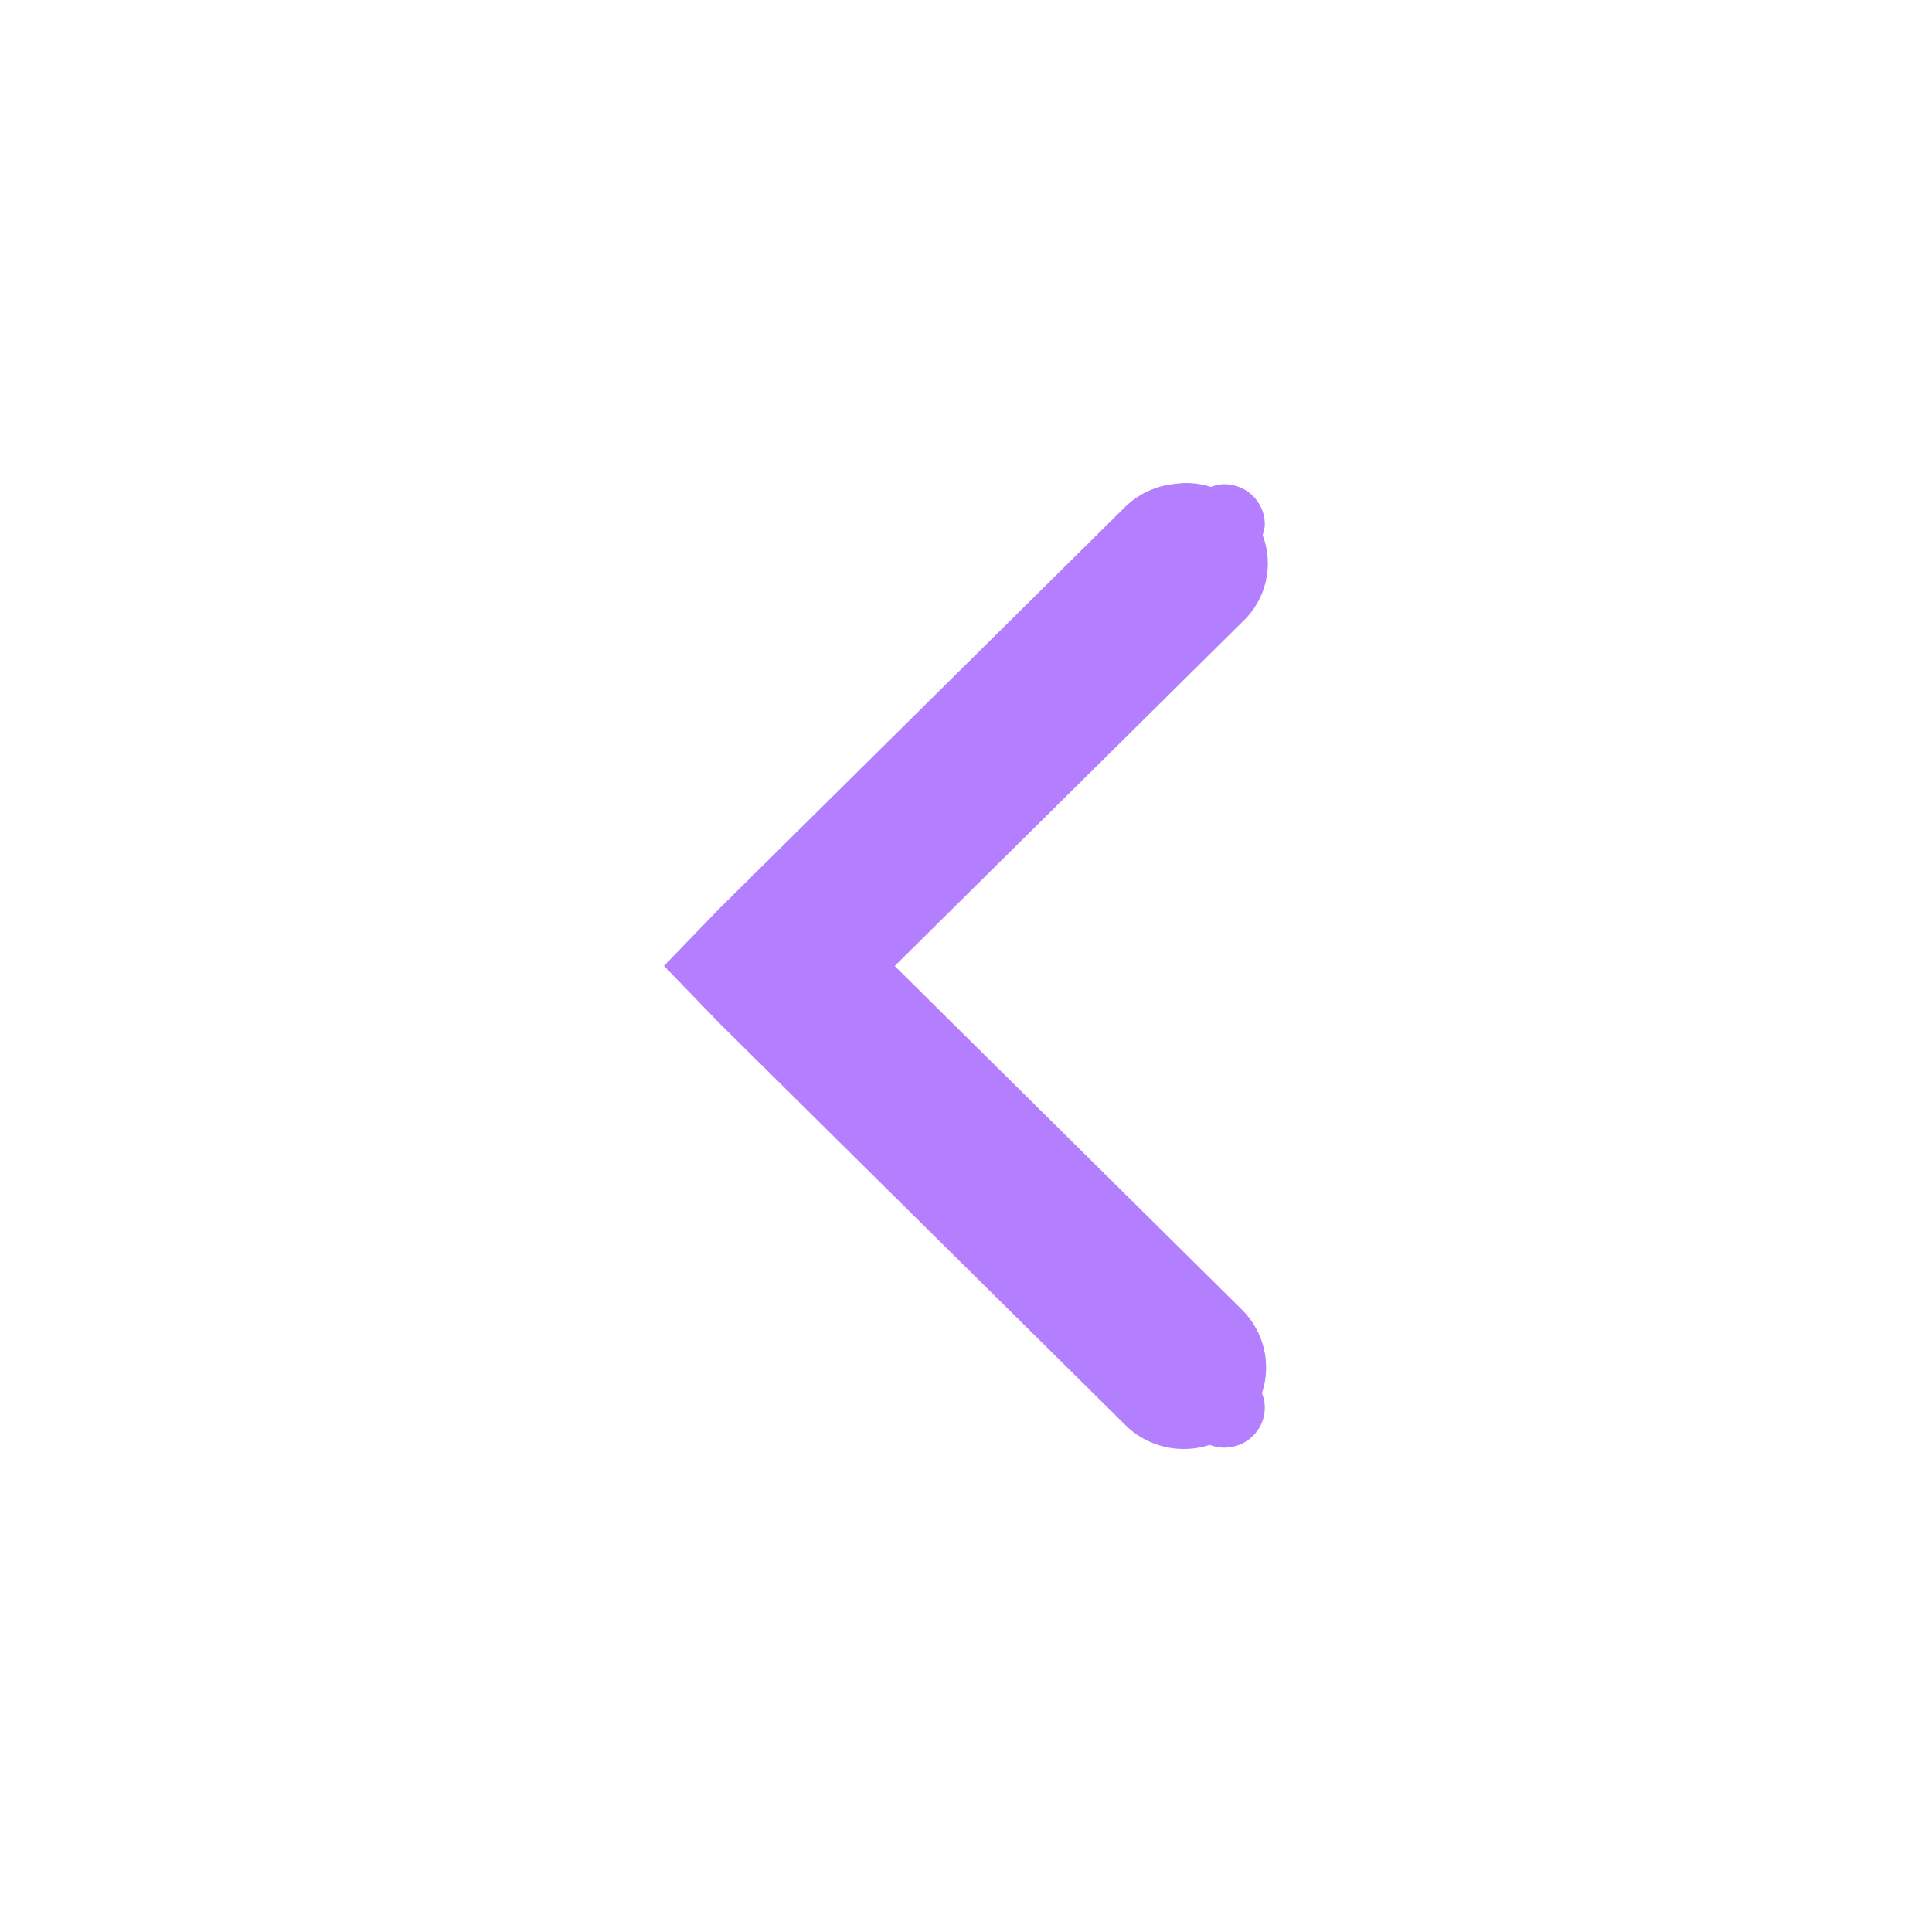
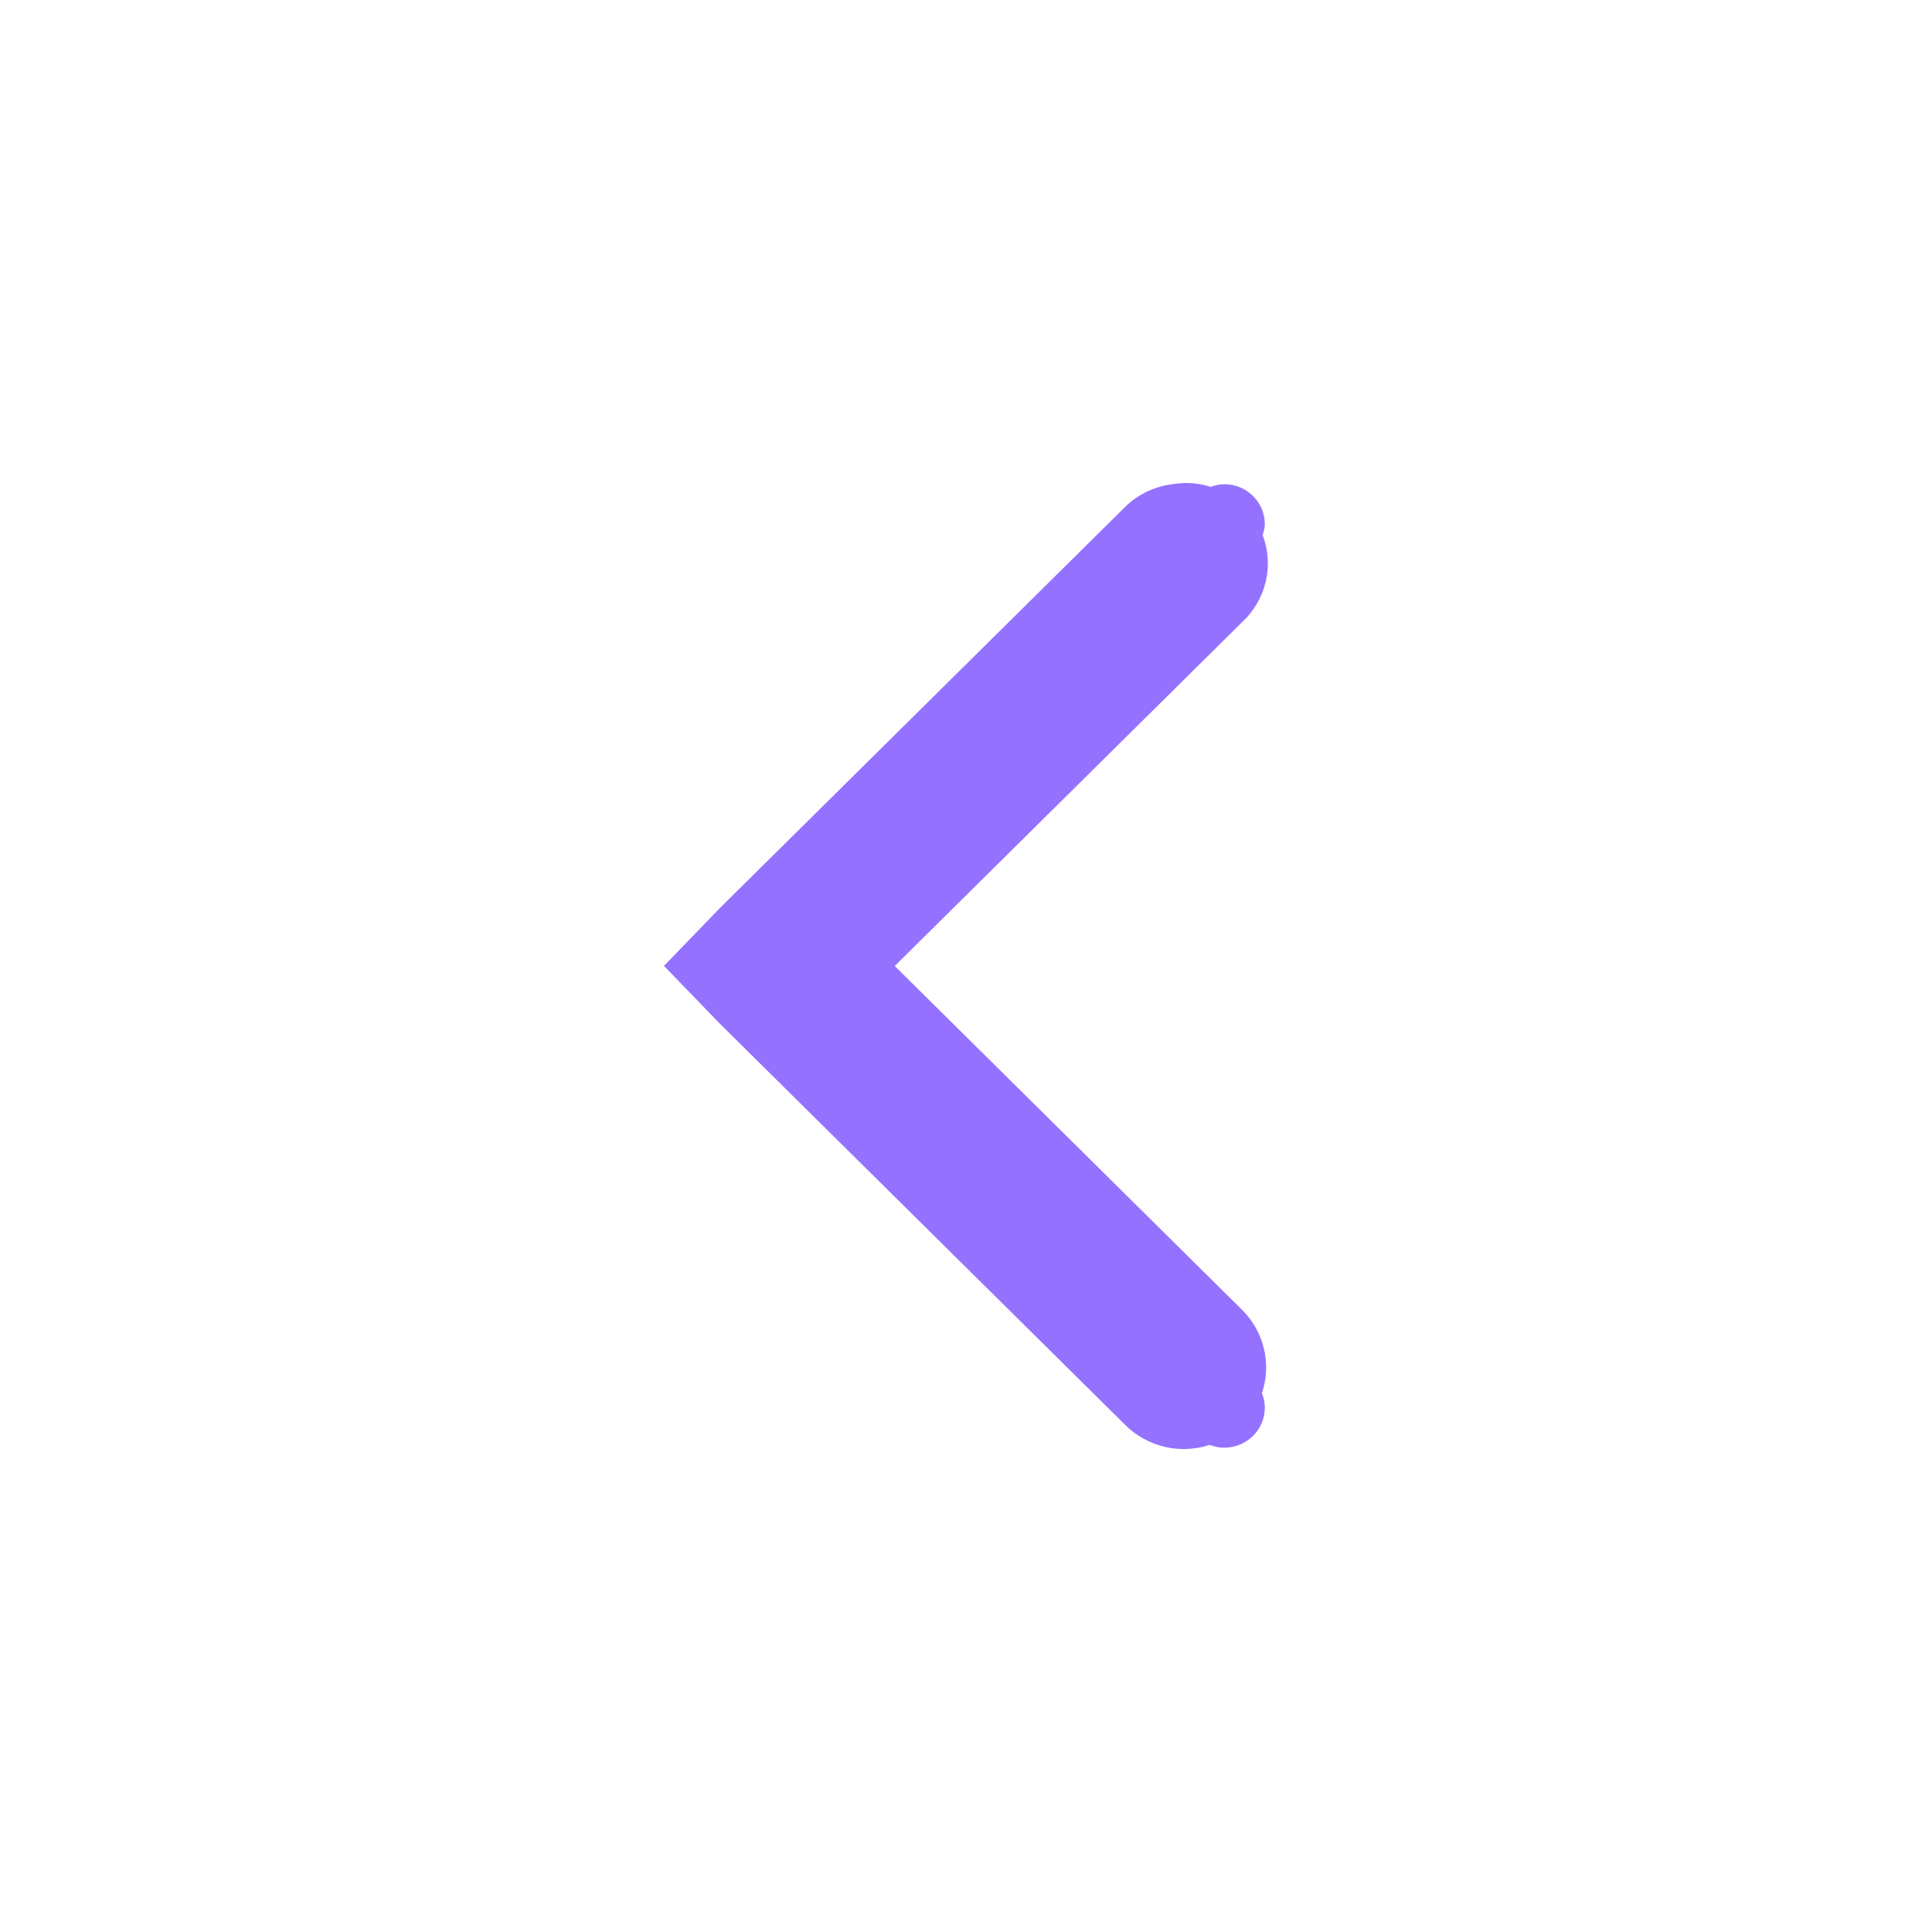
<svg xmlns="http://www.w3.org/2000/svg" xmlns:ns1="http://www.openswatchbook.org/uri/2009/osb" xmlns:xlink="http://www.w3.org/1999/xlink" height="16" id="svg7384" version="1.1" width="16">
  <defs id="defs7386">
    <linearGradient id="selected_bg_color" ns1:paint="solid">
-       <stop style="stop-color:#b47fff;stop-opacity:1;" offset="0" id="stop4147" />
+       <stop style="stop-color:#9472ff;stop-opacity:1;" offset="0" id="stop4147" />
    </linearGradient>
    <linearGradient xlink:href="#selected_bg_color" id="linearGradient4149" x1="108" y1="751" x2="108" y2="759" gradientUnits="userSpaceOnUse" />
  </defs>
  <g id="layer9" style="display:inline" transform="translate(-100.0002,-747)" />
  <g id="layer10" transform="translate(-100.0002,-747)" />
  <g id="layer11" transform="translate(-100.0002,-747)" />
  <g id="layer13" transform="translate(-100.0002,-747)" />
  <g id="layer14" transform="translate(-100.0002,-747)" />
  <g id="layer15" style="display:inline" transform="translate(-100.0002,-747)" />
  <g id="g71291" style="display:inline" transform="translate(-100.0002,-747)" />
  <g id="g4953" style="display:inline" transform="translate(-100.0002,-747)" />
  <g id="layer12" style="display:inline" transform="translate(-100.0002,-747)">
    <path style="color:#000000;font-style:normal;font-variant:normal;font-weight:normal;font-stretch:normal;font-size:medium;line-height:normal;font-family:Sans;-inkscape-font-specification:Sans;text-indent:0;text-align:start;text-decoration:none;text-decoration-line:none;letter-spacing:normal;word-spacing:normal;text-transform:none;direction:ltr;block-progression:tb;writing-mode:lr-tb;baseline-shift:baseline;text-anchor:start;display:inline;overflow:visible;visibility:visible;fill:url(#linearGradient4149);fill-opacity:1;stroke:none;stroke-width:2;marker:none;enable-background:accumulate" d="m 109.823,751 a 0.672,0.665 0 0 0 -0.104,0.009 0.672,0.665 0 0 0 -0.399,0.187 l -3.359,3.325 -0.462,0.478 0.462,0.478 3.359,3.325 a 0.683,0.676 0 0 0 0.698,0.164 c 0.037,0.014 0.078,0.023 0.121,0.023 0.186,0 0.336,-0.148 0.336,-0.332 0,-0.042 -0.009,-0.082 -0.024,-0.119 a 0.683,0.676 0 0 0 -0.165,-0.691 l -2.876,-2.847 2.876,-2.847 a 0.672,0.665 0 0 0 0.171,-0.721 c 0.008,-0.029 0.018,-0.058 0.018,-0.09 0,-0.184 -0.15,-0.332 -0.336,-0.332 -0.04,0 -0.076,0.01 -0.112,0.022 A 0.672,0.665 0 0 0 109.823,751 Z" id="path6040" />
  </g>
</svg>
